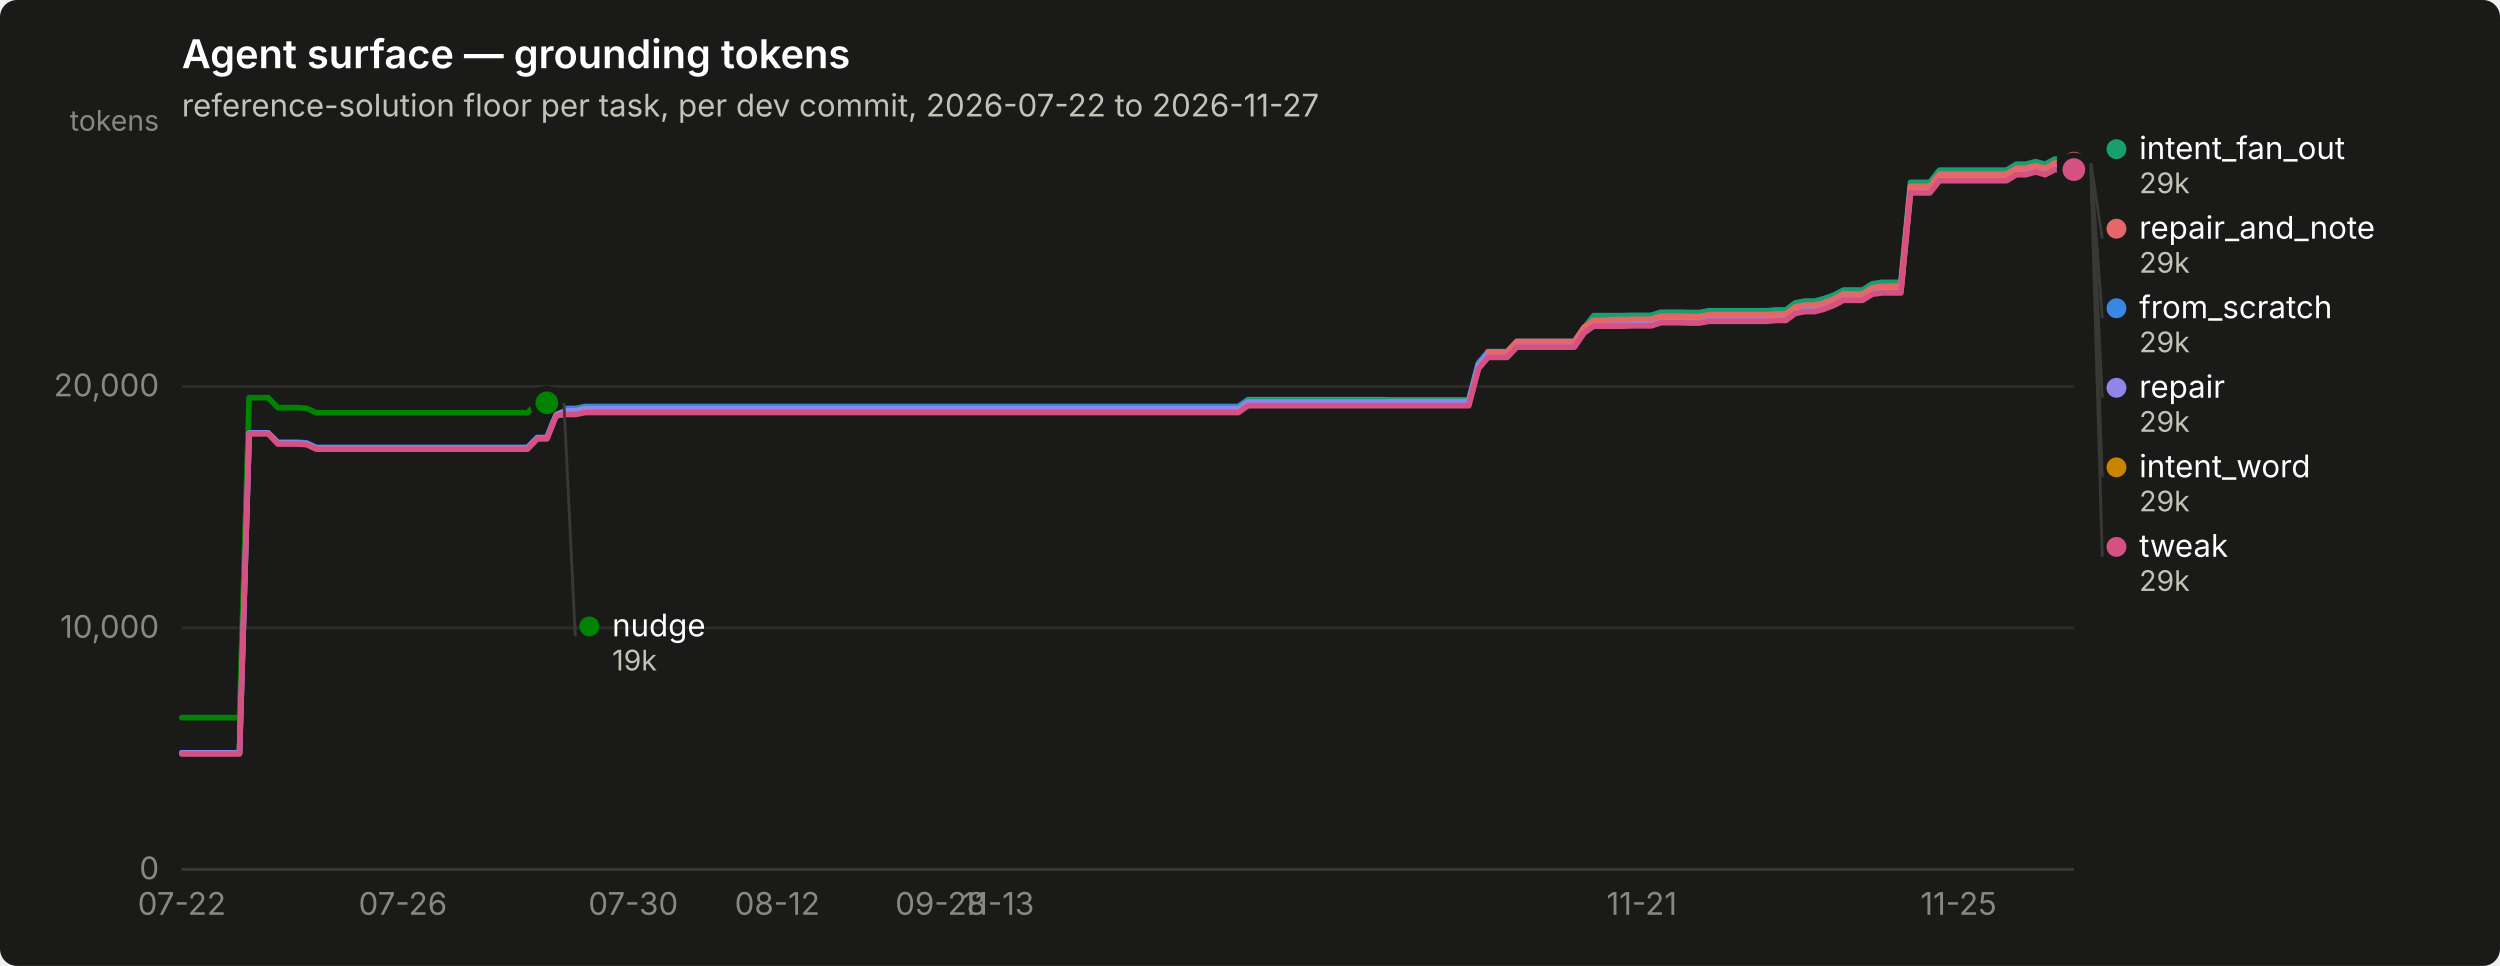
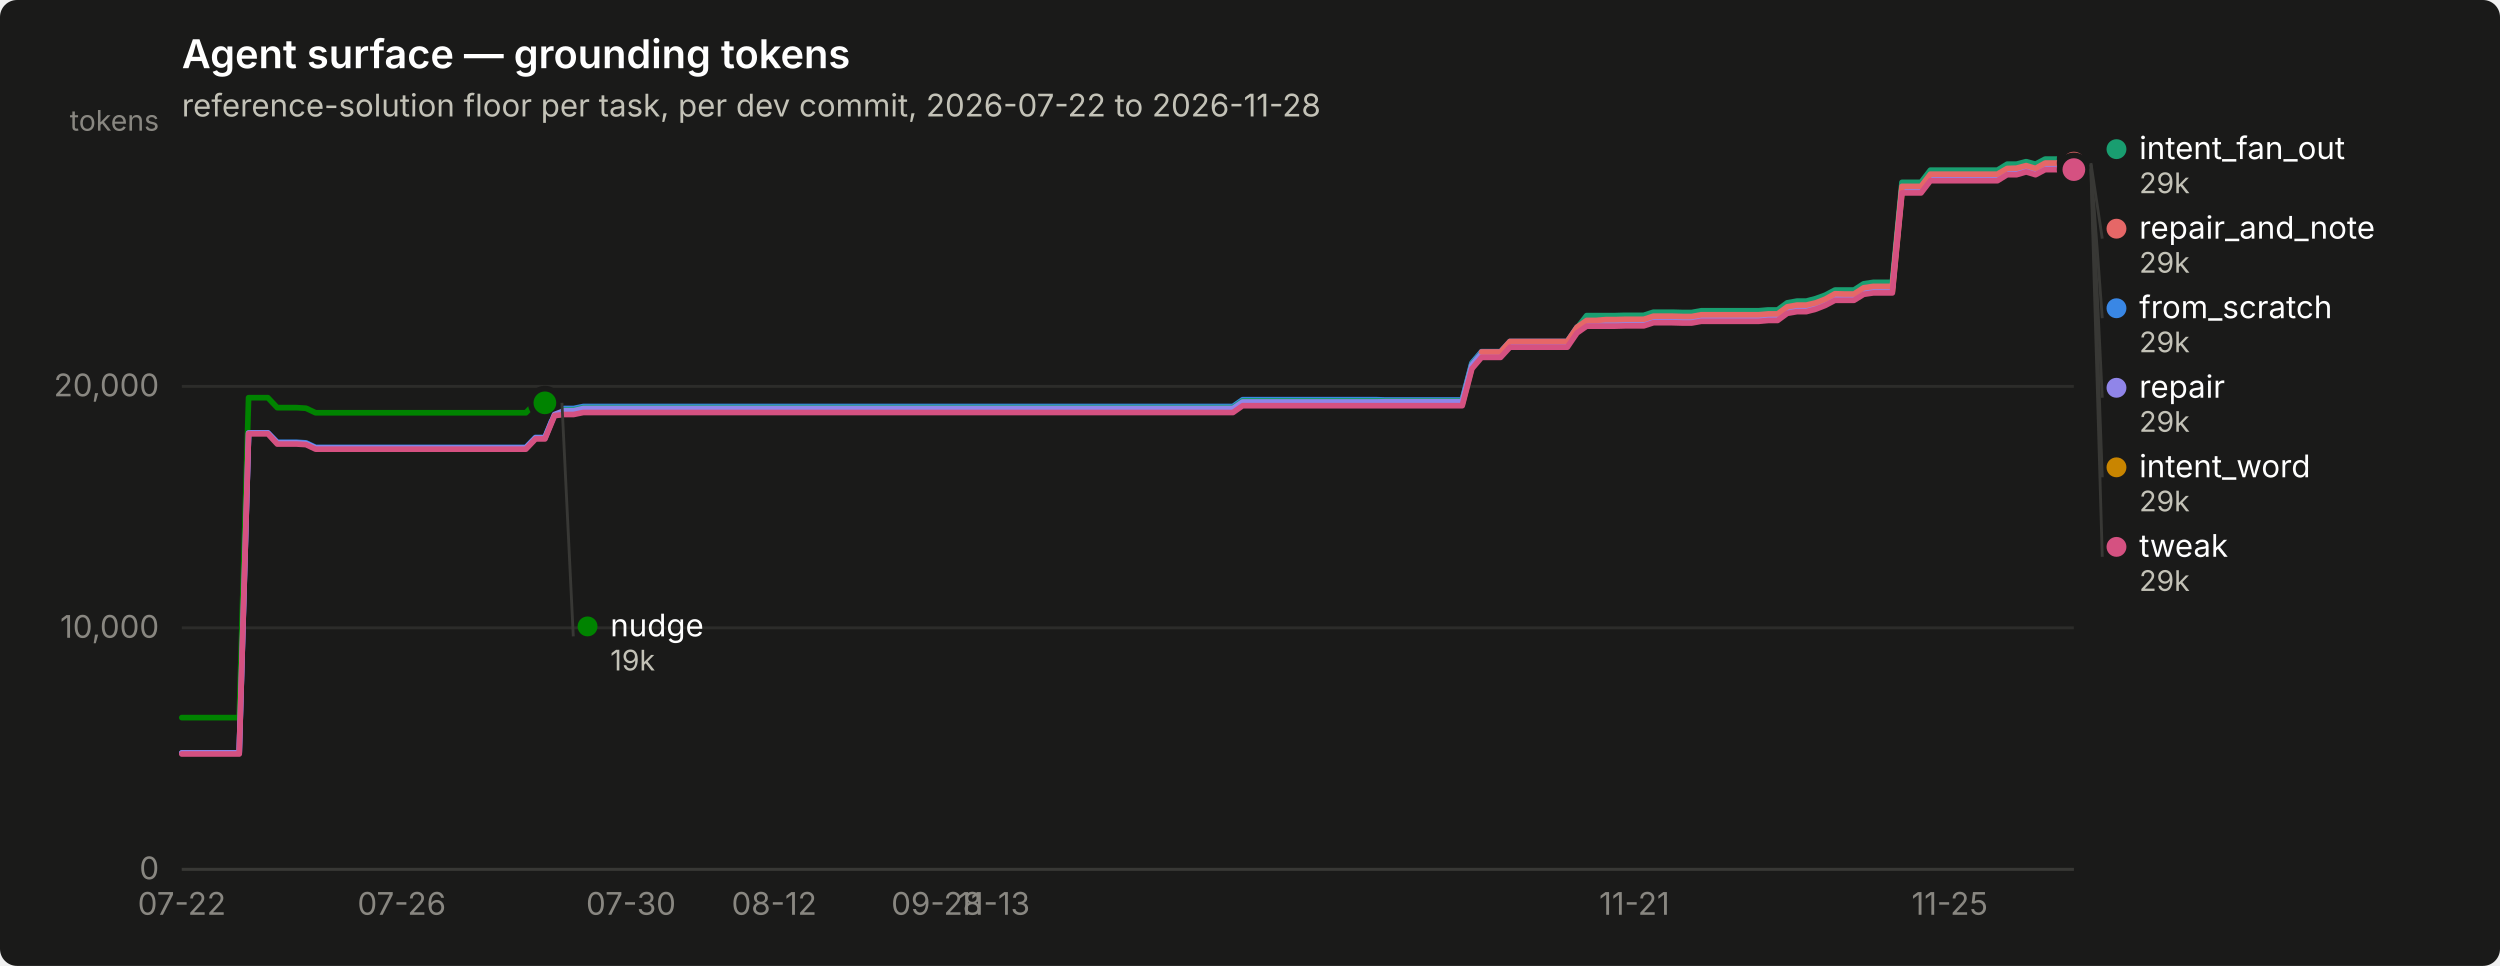
<svg xmlns="http://www.w3.org/2000/svg" width="880" height="340" viewBox="0 0 880 340" role="img" aria-label="Agent surface — grounding tokens">
  <rect width="880" height="340" rx="6" fill="#1a1a19" />
  <text x="64" y="24" font-family="system-ui, -apple-system, &quot;Segoe UI&quot;, sans-serif" font-size="14" font-weight="600" fill="#ffffff">Agent surface — grounding tokens</text>
-   <text x="64" y="41" font-family="system-ui, -apple-system, &quot;Segoe UI&quot;, sans-serif" font-size="11" fill="#c3c2b7">reference-solution floor per task, per dev commit, 2026-07-22 to 2026-11-27</text>
+   <text x="64" y="41" font-family="system-ui, -apple-system, &quot;Segoe UI&quot;, sans-serif" font-size="11" fill="#c3c2b7">reference-solution floor per task, per dev commit, 2026-07-22 to 2026-11-28</text>
  <line x1="64" y1="306.0" x2="730" y2="306.0" stroke="#2c2c2a" stroke-width="1" />
  <text x="56" y="309.5" text-anchor="end" font-family="system-ui, -apple-system, &quot;Segoe UI&quot;, sans-serif" font-size="11" style="font-variant-numeric: tabular-nums" fill="#898781">0</text>
  <line x1="64" y1="221.0" x2="730" y2="221.0" stroke="#2c2c2a" stroke-width="1" />
  <text x="56" y="224.5" text-anchor="end" font-family="system-ui, -apple-system, &quot;Segoe UI&quot;, sans-serif" font-size="11" style="font-variant-numeric: tabular-nums" fill="#898781">10,000</text>
  <line x1="64" y1="136.0" x2="730" y2="136.0" stroke="#2c2c2a" stroke-width="1" />
  <text x="56" y="139.5" text-anchor="end" font-family="system-ui, -apple-system, &quot;Segoe UI&quot;, sans-serif" font-size="11" style="font-variant-numeric: tabular-nums" fill="#898781">20,000</text>
  <text x="56" y="46" text-anchor="end" font-family="system-ui, -apple-system, &quot;Segoe UI&quot;, sans-serif" font-size="10" fill="#898781">tokens</text>
  <line x1="64" y1="306" x2="730" y2="306" stroke="#383835" stroke-width="1" />
  <text x="64.0" y="322" text-anchor="middle" font-family="system-ui, -apple-system, &quot;Segoe UI&quot;, sans-serif" font-size="11" style="font-variant-numeric: tabular-nums" fill="#898781">07-22</text>
-   <text x="141.8" y="322" text-anchor="middle" font-family="system-ui, -apple-system, &quot;Segoe UI&quot;, sans-serif" font-size="11" style="font-variant-numeric: tabular-nums" fill="#898781">07-26</text>
-   <text x="222.9" y="322" text-anchor="middle" font-family="system-ui, -apple-system, &quot;Segoe UI&quot;, sans-serif" font-size="11" style="font-variant-numeric: tabular-nums" fill="#898781">07-30</text>
-   <text x="273.6" y="322" text-anchor="middle" font-family="system-ui, -apple-system, &quot;Segoe UI&quot;, sans-serif" font-size="11" style="font-variant-numeric: tabular-nums" fill="#898781">08-12</text>
-   <text x="331.1" y="322" text-anchor="middle" font-family="system-ui, -apple-system, &quot;Segoe UI&quot;, sans-serif" font-size="11" style="font-variant-numeric: tabular-nums" fill="#898781">09-28</text>
-   <text x="351.4" y="322" text-anchor="middle" font-family="system-ui, -apple-system, &quot;Segoe UI&quot;, sans-serif" font-size="11" style="font-variant-numeric: tabular-nums" fill="#898781">11-13</text>
-   <text x="577.9" y="322" text-anchor="middle" font-family="system-ui, -apple-system, &quot;Segoe UI&quot;, sans-serif" font-size="11" style="font-variant-numeric: tabular-nums" fill="#898781">11-21</text>
-   <text x="689.4" y="322" text-anchor="middle" font-family="system-ui, -apple-system, &quot;Segoe UI&quot;, sans-serif" font-size="11" style="font-variant-numeric: tabular-nums" fill="#898781">11-25</text>
-   <path d="M64.0,265.1 L67.4,265.1 L70.8,265.1 L74.1,265.1 L77.5,265.1 L80.9,265.1 L84.3,265.1 L87.7,152.4 L91.0,152.4 L94.4,152.4 L97.8,155.7 L101.2,155.7 L104.6,155.7 L107.9,155.9 L111.3,157.5 L114.7,157.5 L118.1,157.5 L121.5,157.5 L124.9,157.5 L128.2,157.5 L131.6,157.5 L135.0,157.5 L138.4,157.5 L141.8,157.5 L145.1,157.5 L148.5,157.5 L151.9,157.5 L155.3,157.5 L158.7,157.5 L162.0,157.5 L165.4,157.5 L168.8,157.5 L172.2,157.5 L175.6,157.5 L178.9,157.5 L182.3,157.5 L185.7,157.5 L189.1,154.0 L192.5,154.0 L195.8,145.7 L199.2,143.8 L202.6,143.8 L206.0,143.1 L209.4,143.1 L212.8,143.1 L216.1,143.1 L219.5,143.1 L222.9,143.1 L226.3,143.1 L229.7,143.1 L233.0,143.1 L236.4,143.1 L239.8,143.1 L243.2,143.1 L246.6,143.1 L249.9,143.1 L253.3,143.1 L256.7,143.1 L260.1,143.1 L263.5,143.1 L266.8,143.1 L270.2,143.1 L273.6,143.1 L277.0,143.1 L280.4,143.1 L283.7,143.1 L287.1,143.1 L290.5,143.1 L293.9,143.1 L297.3,143.1 L300.6,143.1 L304.0,143.1 L307.4,143.1 L310.8,143.1 L314.2,143.1 L317.6,143.1 L320.9,143.1 L324.3,143.1 L327.7,143.1 L331.1,143.1 L334.5,143.1 L337.8,143.1 L341.2,143.1 L344.6,143.1 L348.0,143.1 L351.4,143.1 L354.7,143.1 L358.1,143.1 L361.5,143.1 L364.9,143.1 L368.3,143.1 L371.6,143.1 L375.0,143.1 L378.4,143.1 L381.8,143.1 L385.2,143.1 L388.5,143.1 L391.9,143.1 L395.3,143.1 L398.7,143.1 L402.1,143.1 L405.5,143.1 L408.8,143.1 L412.2,143.1 L415.6,143.1 L419.0,143.1 L422.4,143.1 L425.7,143.1 L429.1,143.1 L432.5,143.1 L435.9,143.1 L439.3,140.7 L442.6,140.7 L446.0,140.7 L449.4,140.7 L452.8,140.7 L456.2,140.7 L459.5,140.7 L462.9,140.7 L466.3,140.7 L469.7,140.7 L473.1,140.7 L476.4,140.7 L479.8,140.7 L483.2,140.7 L486.6,140.7 L490.0,140.8 L493.4,140.8 L496.7,140.8 L500.1,140.8 L503.5,140.8 L506.9,140.8 L510.3,140.8 L513.6,140.8 L517.0,140.8 L520.4,127.8 L523.8,123.8 L527.2,123.8 L530.5,123.8 L533.9,120.2 L537.3,120.2 L540.7,120.2 L544.1,120.2 L547.4,120.2 L550.8,120.2 L554.2,120.2 L557.6,115.2 L561.0,112.9 L564.3,112.9 L567.7,112.9 L571.1,112.9 L574.5,112.9 L577.9,112.9 L581.2,112.9 L584.6,111.8 L588.0,111.8 L591.4,111.8 L594.8,111.9 L598.2,111.9 L601.5,111.2 L604.9,111.2 L608.3,111.2 L611.7,111.2 L615.1,111.2 L618.4,111.2 L621.8,111.2 L625.2,110.9 L628.6,110.9 L632.0,108.5 L635.3,107.9 L638.7,107.9 L642.1,107.0 L645.5,105.7 L648.9,103.9 L652.2,103.9 L655.6,103.9 L659.0,101.8 L662.4,101.2 L665.8,101.2 L669.1,101.2 L672.5,66.1 L675.9,66.1 L679.3,66.1 L682.7,61.8 L686.1,61.8 L689.4,61.8 L692.8,61.8 L696.2,61.8 L699.6,61.8 L703.0,61.8 L706.3,61.8 L709.7,59.7 L713.1,59.7 L716.5,58.7 L719.9,59.7 L723.2,57.9 L726.6,57.9 L730.0,57.9" fill="none" stroke="#3987e5" stroke-width="2" stroke-linejoin="round" stroke-linecap="round" />
+   <text x="141.4" y="322" text-anchor="middle" font-family="system-ui, -apple-system, &quot;Segoe UI&quot;, sans-serif" font-size="11" style="font-variant-numeric: tabular-nums" fill="#898781">07-26</text>
+   <text x="222.1" y="322" text-anchor="middle" font-family="system-ui, -apple-system, &quot;Segoe UI&quot;, sans-serif" font-size="11" style="font-variant-numeric: tabular-nums" fill="#898781">07-30</text>
+   <text x="272.5" y="322" text-anchor="middle" font-family="system-ui, -apple-system, &quot;Segoe UI&quot;, sans-serif" font-size="11" style="font-variant-numeric: tabular-nums" fill="#898781">08-12</text>
+   <text x="329.7" y="322" text-anchor="middle" font-family="system-ui, -apple-system, &quot;Segoe UI&quot;, sans-serif" font-size="11" style="font-variant-numeric: tabular-nums" fill="#898781">09-28</text>
+   <text x="349.9" y="322" text-anchor="middle" font-family="system-ui, -apple-system, &quot;Segoe UI&quot;, sans-serif" font-size="11" style="font-variant-numeric: tabular-nums" fill="#898781">11-13</text>
+   <text x="575.3" y="322" text-anchor="middle" font-family="system-ui, -apple-system, &quot;Segoe UI&quot;, sans-serif" font-size="11" style="font-variant-numeric: tabular-nums" fill="#898781">11-21</text>
+   <text x="686.3" y="322" text-anchor="middle" font-family="system-ui, -apple-system, &quot;Segoe UI&quot;, sans-serif" font-size="11" style="font-variant-numeric: tabular-nums" fill="#898781">11-25</text>
+   <path d="M64.0,265.1 L67.4,265.1 L70.7,265.1 L74.1,265.1 L77.5,265.1 L80.8,265.1 L84.2,265.1 L87.5,152.4 L90.9,152.4 L94.3,152.4 L97.6,155.7 L101.0,155.7 L104.4,155.7 L107.7,155.9 L111.1,157.5 L114.5,157.5 L117.8,157.5 L121.2,157.5 L124.5,157.5 L127.9,157.5 L131.3,157.5 L134.6,157.5 L138.0,157.5 L141.4,157.5 L144.7,157.5 L148.1,157.5 L151.5,157.5 L154.8,157.5 L158.2,157.5 L161.5,157.5 L164.9,157.5 L168.3,157.5 L171.6,157.5 L175.0,157.5 L178.4,157.5 L181.7,157.5 L185.1,157.5 L188.5,154.0 L191.8,154.0 L195.2,145.7 L198.5,143.8 L201.9,143.8 L205.3,143.1 L208.6,143.1 L212.0,143.1 L215.4,143.1 L218.7,143.1 L222.1,143.1 L225.5,143.1 L228.8,143.1 L232.2,143.1 L235.5,143.1 L238.9,143.1 L242.3,143.1 L245.6,143.1 L249.0,143.1 L252.4,143.1 L255.7,143.1 L259.1,143.1 L262.5,143.1 L265.8,143.1 L269.2,143.1 L272.5,143.1 L275.9,143.1 L279.3,143.1 L282.6,143.1 L286.0,143.1 L289.4,143.1 L292.7,143.1 L296.1,143.1 L299.5,143.1 L302.8,143.1 L306.2,143.1 L309.5,143.1 L312.9,143.1 L316.3,143.1 L319.6,143.1 L323.0,143.1 L326.4,143.1 L329.7,143.1 L333.1,143.1 L336.5,143.1 L339.8,143.1 L343.2,143.1 L346.5,143.1 L349.9,143.1 L353.3,143.1 L356.6,143.1 L360.0,143.1 L363.4,143.1 L366.7,143.1 L370.1,143.1 L373.5,143.1 L376.8,143.1 L380.2,143.1 L383.5,143.1 L386.9,143.1 L390.3,143.1 L393.6,143.1 L397.0,143.1 L400.4,143.1 L403.7,143.1 L407.1,143.1 L410.5,143.1 L413.8,143.1 L417.2,143.1 L420.5,143.1 L423.9,143.1 L427.3,143.1 L430.6,143.1 L434.0,143.1 L437.4,140.7 L440.7,140.7 L444.1,140.7 L447.5,140.7 L450.8,140.7 L454.2,140.7 L457.5,140.7 L460.9,140.7 L464.3,140.7 L467.6,140.7 L471.0,140.7 L474.4,140.7 L477.7,140.7 L481.1,140.7 L484.5,140.7 L487.8,140.8 L491.2,140.8 L494.5,140.8 L497.9,140.8 L501.3,140.8 L504.6,140.8 L508.0,140.8 L511.4,140.8 L514.7,140.8 L518.1,127.8 L521.5,123.8 L524.8,123.8 L528.2,123.8 L531.5,120.2 L534.9,120.2 L538.3,120.2 L541.6,120.2 L545.0,120.2 L548.4,120.2 L551.7,120.2 L555.1,115.2 L558.5,112.9 L561.8,112.9 L565.2,112.9 L568.5,112.9 L571.9,112.9 L575.3,112.9 L578.6,112.9 L582.0,111.8 L585.4,111.8 L588.7,111.8 L592.1,111.9 L595.5,111.9 L598.8,111.2 L602.2,111.2 L605.5,111.2 L608.9,111.2 L612.3,111.2 L615.6,111.2 L619.0,111.2 L622.4,110.9 L625.7,110.9 L629.1,108.5 L632.5,107.9 L635.8,107.9 L639.2,107.0 L642.5,105.7 L645.9,103.9 L649.3,103.9 L652.6,103.9 L656.0,101.8 L659.4,101.2 L662.7,101.2 L666.1,101.2 L669.5,66.1 L672.8,66.1 L676.2,66.1 L679.5,61.8 L682.9,61.8 L686.3,61.8 L689.6,61.8 L693.0,61.8 L696.4,61.8 L699.7,61.8 L703.1,61.8 L706.5,59.7 L709.8,59.7 L713.2,58.7 L716.5,59.7 L719.9,57.9 L723.3,57.9 L726.6,57.9 L730.0,57.9" fill="none" stroke="#3987e5" stroke-width="2" stroke-linejoin="round" stroke-linecap="round" />
  <circle cx="730.0" cy="57.9" r="6" fill="#1a1a19" />
  <circle cx="730.0" cy="57.9" r="4" fill="#3987e5" />
-   <path d="M195.8,144.3 L199.2,144.3 L202.6,144.3 L206.0,143.5 L209.4,143.5 L212.8,143.5 L216.1,143.5 L219.5,143.5 L222.9,143.5 L226.3,143.5 L229.7,143.5 L233.0,143.5 L236.4,143.5 L239.8,143.5 L243.2,143.5 L246.6,143.5 L249.9,143.5 L253.3,143.5 L256.7,143.5 L260.1,143.5 L263.5,143.5 L266.8,143.5 L270.2,143.5 L273.6,143.5 L277.0,143.5 L280.4,143.5 L283.7,143.5 L287.1,143.5 L290.5,143.5 L293.9,143.5 L297.3,143.5 L300.6,143.5 L304.0,143.5 L307.4,143.5 L310.8,143.5 L314.2,143.5 L317.6,143.5 L320.9,143.5 L324.3,143.5 L327.7,143.5 L331.1,143.5 L334.5,143.5 L337.8,143.5 L341.2,143.5 L344.6,143.5 L348.0,143.5 L351.4,143.5 L354.7,143.5 L358.1,143.5 L361.5,143.5 L364.9,143.5 L368.3,143.5 L371.6,143.5 L375.0,143.5 L378.4,143.5 L381.8,143.5 L385.2,143.5 L388.5,143.5 L391.9,143.5 L395.3,143.5 L398.7,143.5 L402.1,143.5 L405.5,143.5 L408.8,143.5 L412.2,143.5 L415.6,143.5 L419.0,143.5 L422.4,143.5 L425.7,143.5 L429.1,143.5 L432.5,143.5 L435.9,143.5 L439.3,141.1 L442.6,141.1 L446.0,141.1 L449.4,141.1 L452.8,141.1 L456.2,141.1 L459.5,141.1 L462.9,141.1 L466.3,141.1 L469.7,141.1 L473.1,141.1 L476.4,141.1 L479.8,141.1 L483.2,141.1 L486.6,141.1 L490.0,141.1 L493.4,141.1 L496.7,141.1 L500.1,141.1 L503.5,141.1 L506.9,141.1 L510.3,141.1 L513.6,141.1 L517.0,141.1 L520.4,128.2 L523.8,124.2 L527.2,124.2 L530.5,124.2 L533.9,120.5 L537.3,120.5 L540.7,120.5 L544.1,120.5 L547.4,120.5 L550.8,120.5 L554.2,120.5 L557.6,115.5 L561.0,111.1 L564.3,111.1 L567.7,111.1 L571.1,111.1 L574.5,111.0 L577.9,111.0 L581.2,111.0 L584.6,109.9 L588.0,109.9 L591.4,109.9 L594.8,110.0 L598.2,110.0 L601.5,109.4 L604.9,109.4 L608.3,109.4 L611.7,109.4 L615.1,109.4 L618.4,109.4 L621.8,109.4 L625.2,109.1 L628.6,109.1 L632.0,106.6 L635.3,106.0 L638.7,106.0 L642.1,105.1 L645.5,103.9 L648.9,102.1 L652.2,102.1 L655.6,102.1 L659.0,99.9 L662.4,99.4 L665.8,99.4 L669.1,99.4 L672.5,64.2 L675.9,64.2 L679.3,64.2 L682.7,59.9 L686.1,59.9 L689.4,59.9 L692.8,59.9 L696.2,59.9 L699.6,59.9 L703.0,59.9 L706.3,59.9 L709.7,57.8 L713.1,57.8 L716.5,56.9 L719.9,57.8 L723.2,56.0 L726.6,56.0 L730.0,56.0" fill="none" stroke="#199e70" stroke-width="2" stroke-linejoin="round" stroke-linecap="round" />
+   <path d="M195.2,144.3 L198.5,144.3 L201.9,144.3 L205.3,143.5 L208.6,143.5 L212.0,143.5 L215.4,143.5 L218.7,143.5 L222.1,143.5 L225.5,143.5 L228.8,143.5 L232.2,143.5 L235.5,143.5 L238.9,143.5 L242.3,143.5 L245.6,143.5 L249.0,143.5 L252.4,143.5 L255.7,143.5 L259.1,143.5 L262.5,143.5 L265.8,143.5 L269.2,143.5 L272.5,143.5 L275.9,143.5 L279.3,143.5 L282.6,143.5 L286.0,143.5 L289.4,143.5 L292.7,143.5 L296.1,143.5 L299.5,143.5 L302.8,143.5 L306.2,143.5 L309.5,143.5 L312.9,143.5 L316.3,143.5 L319.6,143.5 L323.0,143.5 L326.4,143.5 L329.7,143.5 L333.1,143.5 L336.5,143.5 L339.8,143.5 L343.2,143.5 L346.5,143.5 L349.9,143.5 L353.3,143.5 L356.6,143.5 L360.0,143.5 L363.4,143.5 L366.7,143.5 L370.1,143.5 L373.5,143.5 L376.8,143.5 L380.2,143.5 L383.5,143.5 L386.9,143.5 L390.3,143.5 L393.6,143.5 L397.0,143.5 L400.4,143.5 L403.7,143.5 L407.1,143.5 L410.5,143.5 L413.8,143.5 L417.2,143.5 L420.5,143.5 L423.9,143.5 L427.3,143.5 L430.6,143.5 L434.0,143.5 L437.4,141.1 L440.7,141.1 L444.1,141.1 L447.5,141.1 L450.8,141.1 L454.2,141.1 L457.5,141.1 L460.9,141.1 L464.3,141.1 L467.6,141.1 L471.0,141.1 L474.4,141.1 L477.7,141.1 L481.1,141.1 L484.5,141.1 L487.8,141.1 L491.2,141.1 L494.5,141.1 L497.9,141.1 L501.3,141.1 L504.6,141.1 L508.0,141.1 L511.4,141.1 L514.7,141.1 L518.1,128.2 L521.5,124.2 L524.8,124.2 L528.2,124.2 L531.5,120.5 L534.9,120.5 L538.3,120.5 L541.6,120.5 L545.0,120.5 L548.4,120.5 L551.7,120.5 L555.1,115.5 L558.5,111.1 L561.8,111.1 L565.2,111.1 L568.5,111.1 L571.9,111.0 L575.3,111.0 L578.6,111.0 L582.0,109.9 L585.4,109.9 L588.7,109.9 L592.1,110.0 L595.5,110.0 L598.8,109.4 L602.2,109.4 L605.5,109.4 L608.9,109.4 L612.3,109.4 L615.6,109.4 L619.0,109.4 L622.4,109.1 L625.7,109.1 L629.1,106.6 L632.5,106.0 L635.8,106.0 L639.2,105.1 L642.5,103.9 L645.9,102.1 L649.3,102.1 L652.6,102.1 L656.0,99.9 L659.4,99.4 L662.7,99.4 L666.1,99.4 L669.5,64.2 L672.8,64.2 L676.2,64.2 L679.5,59.9 L682.9,59.9 L686.3,59.9 L689.6,59.9 L693.0,59.9 L696.4,59.9 L699.7,59.9 L703.1,59.9 L706.5,57.8 L709.8,57.8 L713.2,56.9 L716.5,57.8 L719.9,56.0 L723.3,56.0 L726.6,56.0 L730.0,56.0" fill="none" stroke="#199e70" stroke-width="2" stroke-linejoin="round" stroke-linecap="round" />
  <circle cx="730.0" cy="56.0" r="6" fill="#1a1a19" />
  <circle cx="730.0" cy="56.0" r="4" fill="#199e70" />
-   <path d="M195.8,145.4 L199.2,145.4 L202.6,145.4 L206.0,144.7 L209.4,144.7 L212.8,144.7 L216.1,144.7 L219.5,144.7 L222.9,144.7 L226.3,144.7 L229.7,144.7 L233.0,144.7 L236.4,144.7 L239.8,144.7 L243.2,144.7 L246.6,144.7 L249.9,144.7 L253.3,144.7 L256.7,144.7 L260.1,144.7 L263.5,144.7 L266.8,144.7 L270.2,144.7 L273.6,144.7 L277.0,144.7 L280.4,144.7 L283.7,144.7 L287.1,144.7 L290.5,144.7 L293.9,144.7 L297.3,144.7 L300.6,144.7 L304.0,144.7 L307.4,144.7 L310.8,144.7 L314.2,144.7 L317.6,144.7 L320.9,144.7 L324.3,144.7 L327.7,144.7 L331.1,144.7 L334.5,144.7 L337.8,144.7 L341.2,144.7 L344.6,144.7 L348.0,144.7 L351.4,144.7 L354.7,144.7 L358.1,144.7 L361.5,144.7 L364.9,144.7 L368.3,144.7 L371.6,144.7 L375.0,144.7 L378.4,144.7 L381.8,144.7 L385.2,144.7 L388.5,144.7 L391.9,144.7 L395.3,144.7 L398.7,144.7 L402.1,144.7 L405.5,144.7 L408.8,144.7 L412.2,144.7 L415.6,144.7 L419.0,144.7 L422.4,144.7 L425.7,144.7 L429.1,144.7 L432.5,144.7 L435.9,144.7 L439.3,142.3 L442.6,142.3 L446.0,142.3 L449.4,142.3 L452.8,142.3 L456.2,142.3 L459.5,142.3 L462.9,142.3 L466.3,142.3 L469.7,142.3 L473.1,142.3 L476.4,142.3 L479.8,142.3 L483.2,142.3 L486.6,142.3 L490.0,142.3 L493.4,142.3 L496.7,142.3 L500.1,142.3 L503.5,142.3 L506.9,142.3 L510.3,142.3 L513.6,142.3 L517.0,142.3 L520.4,129.3 L523.8,125.4 L527.2,125.4 L530.5,125.4 L533.9,121.7 L537.3,121.7 L540.7,121.7 L544.1,121.7 L547.4,121.7 L550.8,121.7 L554.2,121.7 L557.6,116.7 L561.0,114.3 L564.3,114.3 L567.7,114.3 L571.1,114.3 L574.5,114.3 L577.9,114.3 L581.2,114.3 L584.6,113.2 L588.0,113.2 L591.4,113.2 L594.8,113.3 L598.2,113.3 L601.5,112.6 L604.9,112.6 L608.3,112.6 L611.7,112.6 L615.1,112.6 L618.4,112.6 L621.8,112.6 L625.2,112.3 L628.6,112.3 L632.0,109.9 L635.3,109.3 L638.7,109.3 L642.1,108.4 L645.5,107.1 L648.9,105.3 L652.2,105.3 L655.6,105.3 L659.0,103.2 L662.4,102.6 L665.8,102.6 L669.1,102.6 L672.5,67.5 L675.9,67.5 L679.3,67.5 L682.7,63.2 L686.1,63.2 L689.4,63.2 L692.8,63.2 L696.2,63.2 L699.6,63.2 L703.0,63.2 L706.3,63.2 L709.7,61.1 L713.1,61.1 L716.5,60.1 L719.9,61.1 L723.2,59.3 L726.6,59.3 L730.0,59.3" fill="none" stroke="#c98500" stroke-width="2" stroke-linejoin="round" stroke-linecap="round" />
+   <path d="M195.2,145.4 L198.5,145.4 L201.9,145.4 L205.3,144.7 L208.6,144.7 L212.0,144.7 L215.4,144.7 L218.7,144.7 L222.1,144.7 L225.5,144.7 L228.8,144.7 L232.2,144.7 L235.5,144.7 L238.9,144.7 L242.3,144.7 L245.6,144.7 L249.0,144.7 L252.4,144.7 L255.7,144.7 L259.1,144.7 L262.5,144.7 L265.8,144.7 L269.2,144.7 L272.5,144.7 L275.9,144.7 L279.3,144.7 L282.6,144.7 L286.0,144.7 L289.4,144.7 L292.7,144.7 L296.1,144.7 L299.5,144.7 L302.8,144.7 L306.2,144.7 L309.5,144.7 L312.9,144.7 L316.3,144.7 L319.6,144.7 L323.0,144.7 L326.4,144.7 L329.7,144.7 L333.1,144.7 L336.5,144.7 L339.8,144.7 L343.2,144.7 L346.5,144.7 L349.9,144.7 L353.3,144.7 L356.6,144.7 L360.0,144.7 L363.4,144.7 L366.7,144.7 L370.1,144.7 L373.5,144.7 L376.8,144.7 L380.2,144.7 L383.5,144.7 L386.9,144.7 L390.3,144.7 L393.6,144.7 L397.0,144.7 L400.4,144.7 L403.7,144.7 L407.1,144.7 L410.5,144.7 L413.8,144.7 L417.2,144.7 L420.5,144.7 L423.9,144.7 L427.3,144.7 L430.6,144.7 L434.0,144.7 L437.4,142.3 L440.7,142.3 L444.1,142.3 L447.5,142.3 L450.8,142.3 L454.2,142.3 L457.5,142.3 L460.9,142.3 L464.3,142.3 L467.6,142.3 L471.0,142.3 L474.4,142.3 L477.7,142.3 L481.1,142.3 L484.5,142.3 L487.8,142.3 L491.2,142.3 L494.5,142.3 L497.9,142.3 L501.3,142.3 L504.6,142.3 L508.0,142.3 L511.4,142.3 L514.7,142.3 L518.1,129.3 L521.5,125.4 L524.8,125.4 L528.2,125.4 L531.5,121.7 L534.9,121.7 L538.3,121.7 L541.6,121.7 L545.0,121.7 L548.4,121.7 L551.7,121.7 L555.1,116.7 L558.5,114.3 L561.8,114.3 L565.2,114.3 L568.5,114.3 L571.9,114.3 L575.3,114.3 L578.6,114.3 L582.0,113.2 L585.4,113.2 L588.7,113.2 L592.1,113.3 L595.5,113.3 L598.8,112.6 L602.2,112.6 L605.5,112.6 L608.9,112.6 L612.3,112.6 L615.6,112.6 L619.0,112.6 L622.4,112.3 L625.7,112.3 L629.1,109.9 L632.5,109.3 L635.8,109.3 L639.2,108.4 L642.5,107.1 L645.9,105.3 L649.3,105.3 L652.6,105.3 L656.0,103.2 L659.4,102.6 L662.7,102.6 L666.1,102.6 L669.5,67.5 L672.8,67.5 L676.2,67.5 L679.5,63.2 L682.9,63.2 L686.3,63.2 L689.6,63.2 L693.0,63.2 L696.4,63.2 L699.7,63.2 L703.1,63.2 L706.5,61.1 L709.8,61.1 L713.2,60.1 L716.5,61.1 L719.9,59.3 L723.3,59.3 L726.6,59.3 L730.0,59.3" fill="none" stroke="#c98500" stroke-width="2" stroke-linejoin="round" stroke-linecap="round" />
  <circle cx="730.0" cy="59.3" r="6" fill="#1a1a19" />
  <circle cx="730.0" cy="59.3" r="4" fill="#c98500" />
-   <path d="M64.0,252.6 L67.4,252.6 L70.8,252.6 L74.1,252.6 L77.5,252.6 L80.9,252.6 L84.3,252.6 L87.7,140.0 L91.0,140.0 L94.4,140.0 L97.8,143.5 L101.2,143.5 L104.6,143.5 L107.9,143.7 L111.3,145.3 L114.7,145.3 L118.1,145.3 L121.5,145.3 L124.9,145.3 L128.2,145.3 L131.6,145.3 L135.0,145.3 L138.4,145.3 L141.8,145.3 L145.1,145.3 L148.5,145.3 L151.9,145.3 L155.3,145.3 L158.7,145.3 L162.0,145.3 L165.4,145.3 L168.8,145.3 L172.2,145.3 L175.6,145.3 L178.9,145.3 L182.3,145.3 L185.7,145.3 L189.1,141.8 L192.5,141.8" fill="none" stroke="#008300" stroke-width="2" stroke-linejoin="round" stroke-linecap="round" />
-   <circle cx="192.5" cy="141.8" r="6" fill="#1a1a19" />
-   <circle cx="192.5" cy="141.8" r="4" fill="#008300" />
-   <path d="M64.0,265.0 L67.4,265.0 L70.8,265.0 L74.1,265.0 L77.5,265.0 L80.9,265.0 L84.3,265.0 L87.7,152.4 L91.0,152.4 L94.4,152.4 L97.8,155.9 L101.2,155.9 L104.6,155.9 L107.9,156.2 L111.3,157.7 L114.7,157.7 L118.1,157.7 L121.5,157.7 L124.9,157.7 L128.2,157.7 L131.6,157.7 L135.0,157.7 L138.4,157.7 L141.8,157.7 L145.1,157.7 L148.5,157.7 L151.9,157.7 L155.3,157.7 L158.7,157.7 L162.0,157.7 L165.4,157.7 L168.8,157.7 L172.2,157.7 L175.6,157.7 L178.9,157.7 L182.3,157.7 L185.7,157.7 L189.1,154.2 L192.5,154.2 L195.8,145.9 L199.2,144.6 L202.6,144.6 L206.0,143.8 L209.4,143.8 L212.8,143.8 L216.1,143.8 L219.5,143.8 L222.9,143.8 L226.3,143.8 L229.7,143.8 L233.0,143.8 L236.4,143.8 L239.8,143.8 L243.2,143.8 L246.6,143.8 L249.9,143.8 L253.3,143.8 L256.7,143.8 L260.1,143.8 L263.5,143.8 L266.8,143.8 L270.2,143.8 L273.6,143.8 L277.0,143.8 L280.4,143.8 L283.7,143.8 L287.1,143.8 L290.5,143.8 L293.9,143.8 L297.3,143.8 L300.6,143.8 L304.0,143.8 L307.4,143.8 L310.8,143.8 L314.2,143.8 L317.6,143.8 L320.9,143.8 L324.3,143.8 L327.7,143.8 L331.1,143.8 L334.5,143.8 L337.8,143.8 L341.2,143.8 L344.6,143.8 L348.0,143.8 L351.4,143.8 L354.7,143.8 L358.1,143.8 L361.5,143.8 L364.9,143.8 L368.3,143.8 L371.6,143.8 L375.0,143.8 L378.4,143.8 L381.8,143.8 L385.2,143.8 L388.5,143.8 L391.9,143.8 L395.3,143.8 L398.7,143.8 L402.1,143.8 L405.5,143.8 L408.8,143.8 L412.2,143.8 L415.6,143.8 L419.0,143.8 L422.4,143.8 L425.7,143.8 L429.1,143.8 L432.5,143.8 L435.9,143.8 L439.3,141.5 L442.6,141.5 L446.0,141.5 L449.4,141.5 L452.8,141.5 L456.2,141.5 L459.5,141.5 L462.9,141.5 L466.3,141.5 L469.7,141.5 L473.1,141.5 L476.4,141.5 L479.8,141.5 L483.2,141.5 L486.6,141.5 L490.0,141.4 L493.4,141.4 L496.7,141.4 L500.1,141.4 L503.5,141.4 L506.9,141.4 L510.3,141.4 L513.6,141.4 L517.0,141.4 L520.4,128.5 L523.8,124.4 L527.2,124.4 L530.5,124.4 L533.9,120.8 L537.3,120.8 L540.7,120.8 L544.1,120.8 L547.4,120.8 L550.8,120.8 L554.2,120.8 L557.6,115.8 L561.0,113.4 L564.3,113.4 L567.7,113.1 L571.1,113.1 L574.5,113.0 L577.9,113.0 L581.2,113.0 L584.6,111.9 L588.0,111.9 L591.4,111.9 L594.8,112.0 L598.2,112.0 L601.5,111.4 L604.9,111.4 L608.3,111.4 L611.7,111.4 L615.1,111.4 L618.4,111.4 L621.8,111.4 L625.2,111.1 L628.6,111.1 L632.0,108.7 L635.3,108.0 L638.7,108.0 L642.1,107.1 L645.5,105.9 L648.9,104.1 L652.2,104.1 L655.6,104.1 L659.0,101.9 L662.4,101.4 L665.8,101.4 L669.1,101.4 L672.5,66.3 L675.9,66.3 L679.3,66.2 L682.7,61.9 L686.1,61.9 L689.4,61.9 L692.8,61.9 L696.2,61.9 L699.6,61.9 L703.0,61.9 L706.3,61.9 L709.7,59.9 L713.1,59.9 L716.5,58.9 L719.9,59.9 L723.2,58.0 L726.6,58.0 L730.0,58.0" fill="none" stroke="#9085e9" stroke-width="2" stroke-linejoin="round" stroke-linecap="round" />
+   <path d="M64.0,252.6 L67.4,252.6 L70.7,252.6 L74.1,252.6 L77.5,252.6 L80.8,252.6 L84.2,252.6 L87.5,140.0 L90.9,140.0 L94.3,140.0 L97.6,143.5 L101.0,143.5 L104.4,143.5 L107.7,143.7 L111.1,145.3 L114.5,145.3 L117.8,145.3 L121.2,145.3 L124.5,145.3 L127.9,145.3 L131.3,145.3 L134.6,145.3 L138.0,145.3 L141.4,145.3 L144.7,145.3 L148.1,145.3 L151.5,145.3 L154.8,145.3 L158.2,145.3 L161.5,145.3 L164.9,145.3 L168.3,145.3 L171.6,145.3 L175.0,145.3 L178.4,145.3 L181.7,145.3 L185.1,145.3 L188.5,141.8 L191.8,141.8" fill="none" stroke="#008300" stroke-width="2" stroke-linejoin="round" stroke-linecap="round" />
+   <circle cx="191.8" cy="141.8" r="6" fill="#1a1a19" />
+   <circle cx="191.8" cy="141.8" r="4" fill="#008300" />
+   <path d="M64.0,265.0 L67.4,265.0 L70.7,265.0 L74.1,265.0 L77.5,265.0 L80.8,265.0 L84.2,265.0 L87.5,152.4 L90.9,152.4 L94.3,152.4 L97.6,155.9 L101.0,155.9 L104.4,155.9 L107.7,156.2 L111.1,157.7 L114.5,157.7 L117.8,157.7 L121.2,157.7 L124.5,157.7 L127.9,157.7 L131.3,157.7 L134.6,157.7 L138.0,157.7 L141.4,157.7 L144.7,157.7 L148.1,157.7 L151.5,157.7 L154.8,157.7 L158.2,157.7 L161.5,157.7 L164.9,157.7 L168.3,157.7 L171.6,157.7 L175.0,157.7 L178.4,157.7 L181.7,157.7 L185.1,157.7 L188.5,154.2 L191.8,154.2 L195.2,145.9 L198.5,144.6 L201.9,144.6 L205.3,143.8 L208.6,143.8 L212.0,143.8 L215.4,143.8 L218.7,143.8 L222.1,143.8 L225.5,143.8 L228.8,143.8 L232.2,143.8 L235.5,143.8 L238.9,143.8 L242.3,143.8 L245.6,143.8 L249.0,143.8 L252.4,143.8 L255.7,143.8 L259.1,143.8 L262.5,143.8 L265.8,143.8 L269.2,143.8 L272.5,143.8 L275.9,143.8 L279.3,143.8 L282.6,143.8 L286.0,143.8 L289.4,143.8 L292.7,143.8 L296.1,143.8 L299.5,143.8 L302.8,143.8 L306.2,143.8 L309.5,143.8 L312.9,143.8 L316.3,143.8 L319.6,143.8 L323.0,143.8 L326.4,143.8 L329.7,143.8 L333.1,143.8 L336.5,143.8 L339.8,143.8 L343.2,143.8 L346.5,143.8 L349.9,143.8 L353.3,143.8 L356.6,143.8 L360.0,143.8 L363.4,143.8 L366.7,143.8 L370.1,143.8 L373.5,143.8 L376.8,143.8 L380.2,143.8 L383.5,143.8 L386.9,143.8 L390.3,143.8 L393.6,143.8 L397.0,143.8 L400.4,143.8 L403.7,143.8 L407.1,143.8 L410.5,143.8 L413.8,143.8 L417.2,143.8 L420.5,143.8 L423.9,143.8 L427.3,143.8 L430.6,143.8 L434.0,143.8 L437.4,141.5 L440.7,141.5 L444.1,141.5 L447.5,141.5 L450.8,141.5 L454.2,141.5 L457.5,141.5 L460.9,141.5 L464.3,141.5 L467.6,141.5 L471.0,141.5 L474.4,141.5 L477.7,141.5 L481.1,141.5 L484.5,141.5 L487.8,141.4 L491.2,141.4 L494.5,141.4 L497.9,141.4 L501.3,141.4 L504.6,141.4 L508.0,141.4 L511.4,141.4 L514.7,141.4 L518.1,128.5 L521.5,124.4 L524.8,124.4 L528.2,124.4 L531.5,120.8 L534.9,120.8 L538.3,120.8 L541.6,120.8 L545.0,120.8 L548.4,120.8 L551.7,120.8 L555.1,115.8 L558.5,113.4 L561.8,113.4 L565.2,113.1 L568.5,113.1 L571.9,113.0 L575.3,113.0 L578.6,113.0 L582.0,111.9 L585.4,111.9 L588.7,111.9 L592.1,112.0 L595.5,112.0 L598.8,111.4 L602.2,111.4 L605.5,111.4 L608.9,111.4 L612.3,111.4 L615.6,111.4 L619.0,111.4 L622.4,111.1 L625.7,111.1 L629.1,108.7 L632.5,108.0 L635.8,108.0 L639.2,107.1 L642.5,105.9 L645.9,104.1 L649.3,104.1 L652.6,104.1 L656.0,101.9 L659.4,101.4 L662.7,101.4 L666.1,101.4 L669.5,66.3 L672.8,66.3 L676.2,66.2 L679.5,61.9 L682.9,61.9 L686.3,61.9 L689.6,61.9 L693.0,61.9 L696.4,61.9 L699.7,61.9 L703.1,61.9 L706.5,59.9 L709.8,59.9 L713.2,58.9 L716.5,59.9 L719.9,58.0 L723.3,58.0 L726.6,58.0 L730.0,58.0" fill="none" stroke="#9085e9" stroke-width="2" stroke-linejoin="round" stroke-linecap="round" />
  <circle cx="730.0" cy="58.0" r="6" fill="#1a1a19" />
  <circle cx="730.0" cy="58.0" r="4" fill="#9085e9" />
-   <path d="M523.8,123.9 L527.2,123.9 L530.5,123.9 L533.9,120.2 L537.3,120.2 L540.7,120.2 L544.1,120.2 L547.4,120.2 L550.8,120.2 L554.2,120.2 L557.6,115.2 L561.0,112.8 L564.3,112.8 L567.7,112.5 L571.1,112.5 L574.5,112.4 L577.9,112.4 L581.2,112.4 L584.6,111.3 L588.0,111.3 L591.4,111.3 L594.8,111.4 L598.2,111.4 L601.5,110.8 L604.9,110.8 L608.3,110.8 L611.7,110.8 L615.1,110.8 L618.4,110.8 L621.8,110.8 L625.2,110.5 L628.6,110.5 L632.0,108.0 L635.3,107.4 L638.7,107.4 L642.1,106.6 L645.5,105.3 L648.9,103.4 L652.2,103.5 L655.6,103.5 L659.0,101.3 L662.4,100.8 L665.8,100.8 L669.1,100.8 L672.5,65.6 L675.9,65.6 L679.3,65.6 L682.7,61.3 L686.1,61.3 L689.4,61.3 L692.8,61.3 L696.2,61.3 L699.6,61.3 L703.0,61.3 L706.3,61.3 L709.7,59.3 L713.1,59.2 L716.5,58.3 L719.9,59.3 L723.2,57.4 L726.6,57.4 L730.0,57.4" fill="none" stroke="#e66767" stroke-width="2" stroke-linejoin="round" stroke-linecap="round" />
+   <path d="M521.5,123.9 L524.8,123.9 L528.2,123.9 L531.5,120.2 L534.9,120.2 L538.3,120.2 L541.6,120.2 L545.0,120.2 L548.4,120.2 L551.7,120.2 L555.1,115.2 L558.5,112.8 L561.8,112.8 L565.2,112.5 L568.5,112.5 L571.9,112.4 L575.3,112.4 L578.6,112.4 L582.0,111.3 L585.4,111.3 L588.7,111.3 L592.1,111.4 L595.5,111.4 L598.8,110.8 L602.2,110.8 L605.5,110.8 L608.9,110.8 L612.3,110.8 L615.6,110.8 L619.0,110.8 L622.4,110.5 L625.7,110.5 L629.1,108.0 L632.5,107.4 L635.8,107.4 L639.2,106.6 L642.5,105.3 L645.9,103.4 L649.3,103.5 L652.6,103.5 L656.0,101.3 L659.4,100.8 L662.7,100.8 L666.1,100.8 L669.5,65.6 L672.8,65.6 L676.2,65.6 L679.5,61.3 L682.9,61.3 L686.3,61.3 L689.6,61.3 L693.0,61.3 L696.4,61.3 L699.7,61.3 L703.1,61.3 L706.5,59.3 L709.8,59.2 L713.2,58.3 L716.5,59.3 L719.9,57.4 L723.3,57.4 L726.6,57.4 L730.0,57.4" fill="none" stroke="#e66767" stroke-width="2" stroke-linejoin="round" stroke-linecap="round" />
  <circle cx="730.0" cy="57.4" r="6" fill="#1a1a19" />
  <circle cx="730.0" cy="57.4" r="4" fill="#e66767" />
-   <path d="M64.0,265.4 L67.4,265.4 L70.8,265.4 L74.1,265.4 L77.5,265.4 L80.9,265.4 L84.3,265.4 L87.7,152.7 L91.0,152.7 L94.4,152.7 L97.8,156.3 L101.2,156.3 L104.6,156.3 L107.9,156.5 L111.3,158.1 L114.7,158.1 L118.1,158.1 L121.5,158.1 L124.9,158.1 L128.2,158.1 L131.6,158.1 L135.0,158.1 L138.4,158.1 L141.8,158.1 L145.1,158.1 L148.5,158.1 L151.9,158.1 L155.3,158.1 L158.7,158.1 L162.0,158.1 L165.4,158.1 L168.8,158.1 L172.2,158.1 L175.6,158.1 L178.9,158.1 L182.3,158.1 L185.7,158.1 L189.1,154.5 L192.5,154.5 L195.8,146.3 L199.2,145.9 L202.6,145.9 L206.0,145.2 L209.4,145.2 L212.8,145.2 L216.1,145.2 L219.5,145.2 L222.9,145.2 L226.3,145.2 L229.7,145.2 L233.0,145.2 L236.4,145.2 L239.8,145.2 L243.2,145.2 L246.6,145.2 L249.9,145.2 L253.3,145.2 L256.7,145.2 L260.1,145.2 L263.5,145.2 L266.8,145.2 L270.2,145.2 L273.6,145.2 L277.0,145.2 L280.4,145.2 L283.7,145.2 L287.1,145.2 L290.5,145.2 L293.9,145.2 L297.3,145.2 L300.6,145.2 L304.0,145.2 L307.4,145.2 L310.8,145.2 L314.2,145.2 L317.6,145.2 L320.9,145.2 L324.3,145.2 L327.7,145.2 L331.1,145.2 L334.5,145.2 L337.8,145.2 L341.2,145.2 L344.6,145.2 L348.0,145.2 L351.4,145.2 L354.7,145.2 L358.1,145.2 L361.5,145.2 L364.9,145.2 L368.3,145.2 L371.6,145.2 L375.0,145.2 L378.4,145.2 L381.8,145.2 L385.2,145.2 L388.5,145.2 L391.9,145.2 L395.3,145.2 L398.7,145.2 L402.1,145.2 L405.5,145.2 L408.8,145.2 L412.2,145.2 L415.6,145.2 L419.0,145.2 L422.4,145.2 L425.7,145.2 L429.1,145.2 L432.5,145.2 L435.9,145.2 L439.3,142.8 L442.6,142.8 L446.0,142.8 L449.4,142.8 L452.8,142.8 L456.2,142.8 L459.5,142.8 L462.9,142.8 L466.3,142.8 L469.7,142.8 L473.1,142.8 L476.4,142.8 L479.8,142.8 L483.2,142.8 L486.6,142.8 L490.0,142.8 L493.4,142.8 L496.7,142.8 L500.1,142.8 L503.5,142.8 L506.9,142.8 L510.3,142.8 L513.6,142.8 L517.0,142.8 L520.4,129.8 L523.8,125.8 L527.2,125.8 L530.5,125.8 L533.9,122.2 L537.3,122.2 L540.7,122.2 L544.1,122.2 L547.4,122.2 L550.8,122.2 L554.2,122.2 L557.6,117.2 L561.0,114.8 L564.3,114.8 L567.7,114.8 L571.1,114.8 L574.5,114.7 L577.9,114.7 L581.2,114.7 L584.6,113.6 L588.0,113.6 L591.4,113.6 L594.8,113.7 L598.2,113.7 L601.5,113.1 L604.9,113.1 L608.3,113.1 L611.7,113.1 L615.1,113.1 L618.4,113.1 L621.8,113.1 L625.2,112.8 L628.6,112.8 L632.0,110.3 L635.3,109.7 L638.7,109.7 L642.1,108.8 L645.5,107.5 L648.9,105.7 L652.2,105.7 L655.6,105.7 L659.0,103.6 L662.4,103.1 L665.8,103.1 L669.1,103.1 L672.5,67.9 L675.9,67.9 L679.3,67.9 L682.7,63.6 L686.1,63.6 L689.4,63.6 L692.8,63.6 L696.2,63.6 L699.6,63.6 L703.0,63.6 L706.3,63.6 L709.7,61.5 L713.1,61.5 L716.5,60.5 L719.9,61.5 L723.2,59.7 L726.6,59.7 L730.0,59.7" fill="none" stroke="#d55181" stroke-width="2" stroke-linejoin="round" stroke-linecap="round" />
+   <path d="M64.0,265.4 L67.4,265.4 L70.7,265.4 L74.1,265.4 L77.5,265.4 L80.8,265.4 L84.2,265.4 L87.5,152.7 L90.9,152.7 L94.3,152.7 L97.6,156.3 L101.0,156.3 L104.4,156.3 L107.7,156.5 L111.1,158.1 L114.5,158.1 L117.8,158.1 L121.2,158.1 L124.5,158.1 L127.9,158.1 L131.3,158.1 L134.6,158.1 L138.0,158.1 L141.4,158.1 L144.7,158.1 L148.1,158.1 L151.5,158.1 L154.8,158.1 L158.2,158.1 L161.5,158.1 L164.9,158.1 L168.3,158.1 L171.6,158.1 L175.0,158.1 L178.4,158.1 L181.7,158.1 L185.1,158.1 L188.5,154.5 L191.8,154.5 L195.2,146.3 L198.5,145.9 L201.9,145.9 L205.3,145.2 L208.6,145.2 L212.0,145.2 L215.4,145.2 L218.7,145.2 L222.1,145.2 L225.5,145.2 L228.8,145.2 L232.2,145.2 L235.5,145.2 L238.9,145.2 L242.3,145.2 L245.6,145.2 L249.0,145.2 L252.4,145.2 L255.7,145.2 L259.1,145.2 L262.5,145.2 L265.8,145.2 L269.2,145.2 L272.5,145.2 L275.9,145.2 L279.3,145.2 L282.6,145.2 L286.0,145.2 L289.4,145.2 L292.7,145.2 L296.1,145.2 L299.5,145.2 L302.8,145.2 L306.2,145.2 L309.5,145.2 L312.9,145.2 L316.3,145.2 L319.6,145.2 L323.0,145.2 L326.4,145.2 L329.7,145.2 L333.1,145.2 L336.5,145.2 L339.8,145.2 L343.2,145.2 L346.5,145.2 L349.9,145.2 L353.3,145.2 L356.6,145.2 L360.0,145.2 L363.4,145.2 L366.7,145.2 L370.1,145.2 L373.5,145.2 L376.8,145.2 L380.2,145.2 L383.5,145.2 L386.9,145.2 L390.3,145.2 L393.6,145.2 L397.0,145.2 L400.4,145.2 L403.7,145.2 L407.1,145.2 L410.5,145.2 L413.8,145.2 L417.2,145.2 L420.5,145.2 L423.9,145.2 L427.3,145.2 L430.6,145.2 L434.0,145.2 L437.4,142.8 L440.7,142.8 L444.1,142.8 L447.5,142.8 L450.8,142.8 L454.2,142.8 L457.5,142.8 L460.9,142.8 L464.3,142.8 L467.6,142.8 L471.0,142.8 L474.4,142.8 L477.7,142.8 L481.1,142.8 L484.5,142.8 L487.8,142.8 L491.2,142.8 L494.5,142.8 L497.9,142.8 L501.3,142.8 L504.6,142.8 L508.0,142.8 L511.4,142.8 L514.7,142.8 L518.1,129.8 L521.5,125.8 L524.8,125.8 L528.2,125.8 L531.5,122.2 L534.9,122.2 L538.3,122.2 L541.6,122.2 L545.0,122.2 L548.4,122.2 L551.7,122.2 L555.1,117.2 L558.5,114.8 L561.8,114.8 L565.2,114.8 L568.5,114.8 L571.9,114.7 L575.3,114.7 L578.6,114.7 L582.0,113.6 L585.4,113.6 L588.7,113.6 L592.1,113.7 L595.5,113.7 L598.8,113.1 L602.2,113.1 L605.5,113.1 L608.9,113.1 L612.3,113.1 L615.6,113.1 L619.0,113.1 L622.4,112.8 L625.7,112.8 L629.1,110.3 L632.5,109.7 L635.8,109.7 L639.2,108.8 L642.5,107.5 L645.9,105.7 L649.3,105.7 L652.6,105.7 L656.0,103.6 L659.4,103.1 L662.7,103.1 L666.1,103.1 L669.5,67.9 L672.8,67.9 L676.2,67.9 L679.5,63.6 L682.9,63.6 L686.3,63.6 L689.6,63.6 L693.0,63.6 L696.4,63.6 L699.7,63.6 L703.1,63.6 L706.5,61.5 L709.8,61.5 L713.2,60.5 L716.5,61.5 L719.9,59.7 L723.3,59.7 L726.6,59.7 L730.0,59.7" fill="none" stroke="#d55181" stroke-width="2" stroke-linejoin="round" stroke-linecap="round" />
  <circle cx="730.0" cy="59.7" r="6" fill="#1a1a19" />
  <circle cx="730.0" cy="59.7" r="4" fill="#d55181" />
  <circle cx="745.0" cy="52.5" r="3.5" fill="#199e70" />
  <text x="753.0" y="56.0" font-family="system-ui, -apple-system, &quot;Segoe UI&quot;, sans-serif" font-size="11" fill="#ffffff">intent_fan_out</text>
  <text x="753.0" y="68.0" font-family="system-ui, -apple-system, &quot;Segoe UI&quot;, sans-serif" font-size="10" style="font-variant-numeric: tabular-nums" fill="#c3c2b7">29k</text>
  <line x1="736.0" y1="57.4" x2="740.0" y2="84.0" stroke="#383835" stroke-width="1" />
  <circle cx="745.0" cy="80.5" r="3.5" fill="#e66767" />
  <text x="753.0" y="84.0" font-family="system-ui, -apple-system, &quot;Segoe UI&quot;, sans-serif" font-size="11" fill="#ffffff">repair_and_note</text>
  <text x="753.0" y="96.0" font-family="system-ui, -apple-system, &quot;Segoe UI&quot;, sans-serif" font-size="10" style="font-variant-numeric: tabular-nums" fill="#c3c2b7">29k</text>
  <line x1="736.0" y1="57.9" x2="740.0" y2="112.0" stroke="#383835" stroke-width="1" />
  <circle cx="745.0" cy="108.5" r="3.5" fill="#3987e5" />
  <text x="753.0" y="112.0" font-family="system-ui, -apple-system, &quot;Segoe UI&quot;, sans-serif" font-size="11" fill="#ffffff">from_scratch</text>
  <text x="753.0" y="124.0" font-family="system-ui, -apple-system, &quot;Segoe UI&quot;, sans-serif" font-size="10" style="font-variant-numeric: tabular-nums" fill="#c3c2b7">29k</text>
  <line x1="736.0" y1="58.0" x2="740.0" y2="140.0" stroke="#383835" stroke-width="1" />
  <circle cx="745.0" cy="136.5" r="3.5" fill="#9085e9" />
  <text x="753.0" y="140.0" font-family="system-ui, -apple-system, &quot;Segoe UI&quot;, sans-serif" font-size="11" fill="#ffffff">repair</text>
  <text x="753.0" y="152.0" font-family="system-ui, -apple-system, &quot;Segoe UI&quot;, sans-serif" font-size="10" style="font-variant-numeric: tabular-nums" fill="#c3c2b7">29k</text>
  <line x1="736.0" y1="59.3" x2="740.0" y2="168.0" stroke="#383835" stroke-width="1" />
  <circle cx="745.0" cy="164.5" r="3.5" fill="#c98500" />
  <text x="753.0" y="168.0" font-family="system-ui, -apple-system, &quot;Segoe UI&quot;, sans-serif" font-size="11" fill="#ffffff">intent_word</text>
  <text x="753.0" y="180.0" font-family="system-ui, -apple-system, &quot;Segoe UI&quot;, sans-serif" font-size="10" style="font-variant-numeric: tabular-nums" fill="#c3c2b7">29k</text>
  <line x1="736.0" y1="59.7" x2="740.0" y2="196.0" stroke="#383835" stroke-width="1" />
  <circle cx="745.0" cy="192.5" r="3.5" fill="#d55181" />
  <text x="753.0" y="196.0" font-family="system-ui, -apple-system, &quot;Segoe UI&quot;, sans-serif" font-size="11" fill="#ffffff">tweak</text>
  <text x="753.0" y="208.0" font-family="system-ui, -apple-system, &quot;Segoe UI&quot;, sans-serif" font-size="10" style="font-variant-numeric: tabular-nums" fill="#c3c2b7">29k</text>
-   <line x1="198.5" y1="141.8" x2="202.5" y2="224.0" stroke="#383835" stroke-width="1" />
-   <circle cx="207.467" cy="220.5" r="3.5" fill="#008300" />
-   <text x="215.467" y="224.0" font-family="system-ui, -apple-system, &quot;Segoe UI&quot;, sans-serif" font-size="11" fill="#ffffff">nudge</text>
-   <text x="215.467" y="236.0" font-family="system-ui, -apple-system, &quot;Segoe UI&quot;, sans-serif" font-size="10" style="font-variant-numeric: tabular-nums" fill="#c3c2b7">19k</text>
+   <line x1="197.8" y1="141.8" x2="201.8" y2="224.0" stroke="#383835" stroke-width="1" />
+   <circle cx="206.818" cy="220.5" r="3.5" fill="#008300" />
+   <text x="214.818" y="224.0" font-family="system-ui, -apple-system, &quot;Segoe UI&quot;, sans-serif" font-size="11" fill="#ffffff">nudge</text>
+   <text x="214.818" y="236.0" font-family="system-ui, -apple-system, &quot;Segoe UI&quot;, sans-serif" font-size="10" style="font-variant-numeric: tabular-nums" fill="#c3c2b7">19k</text>
</svg>
